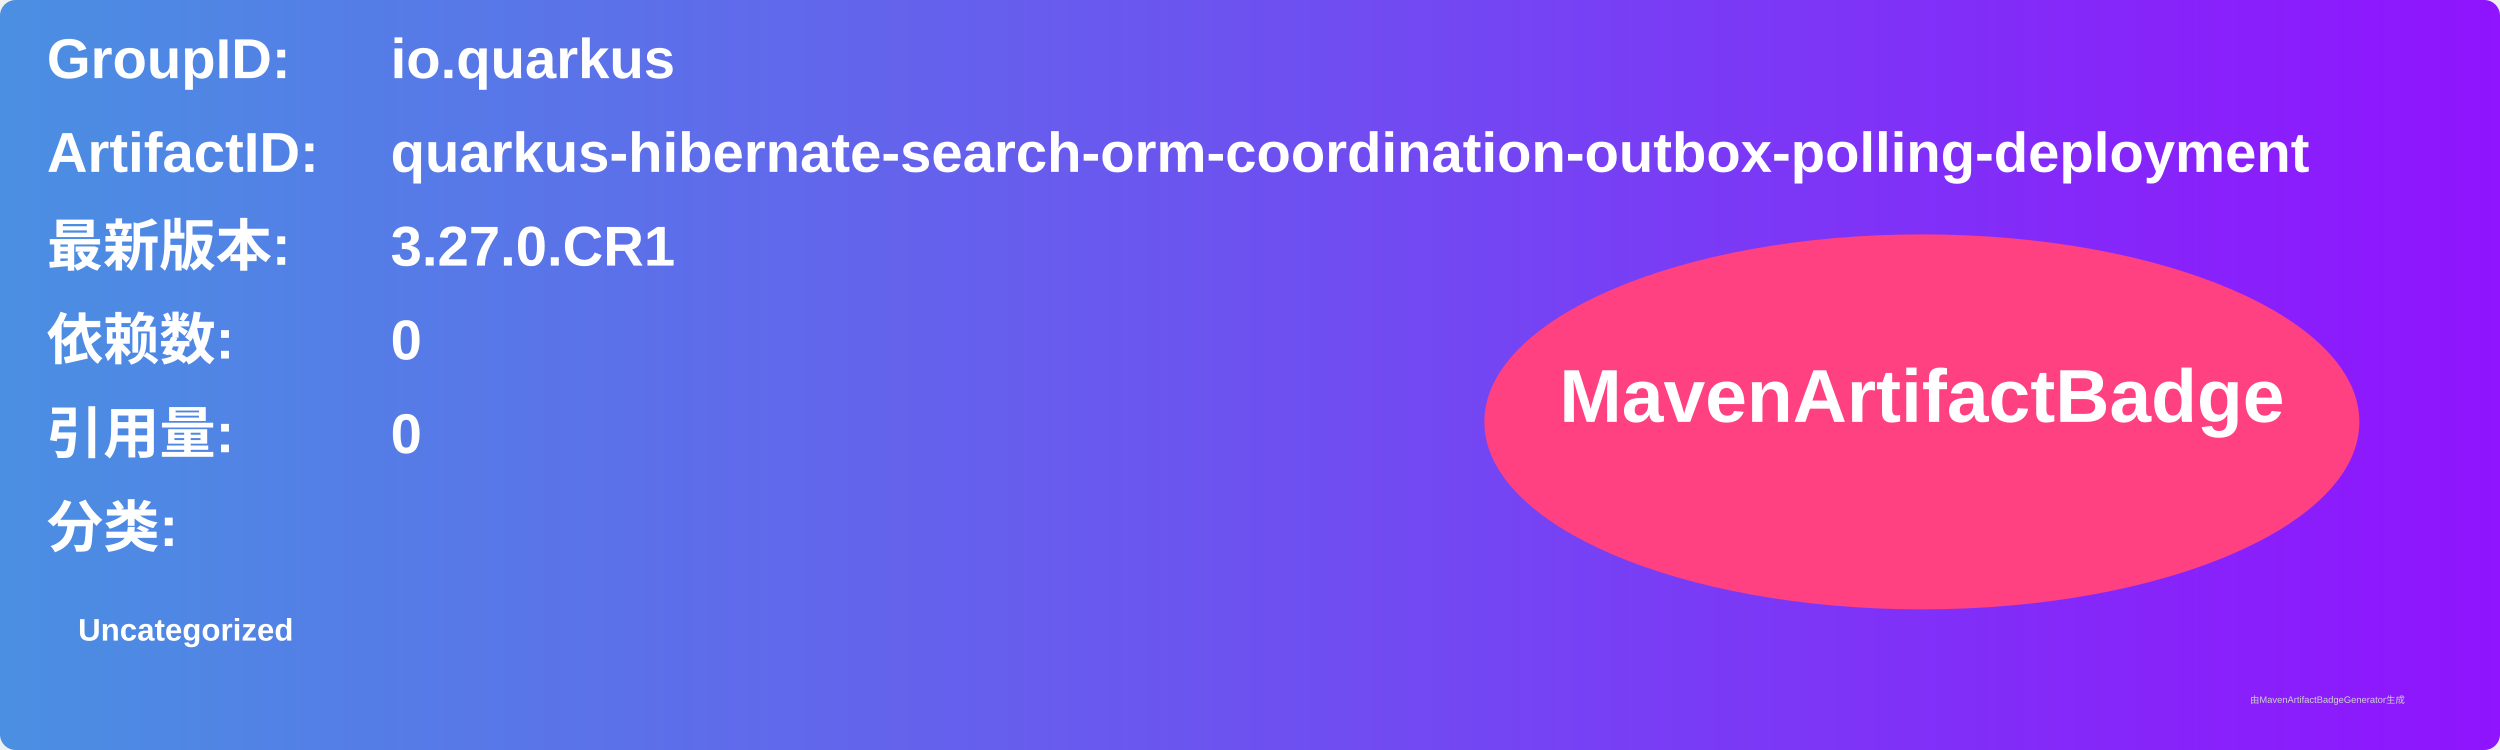
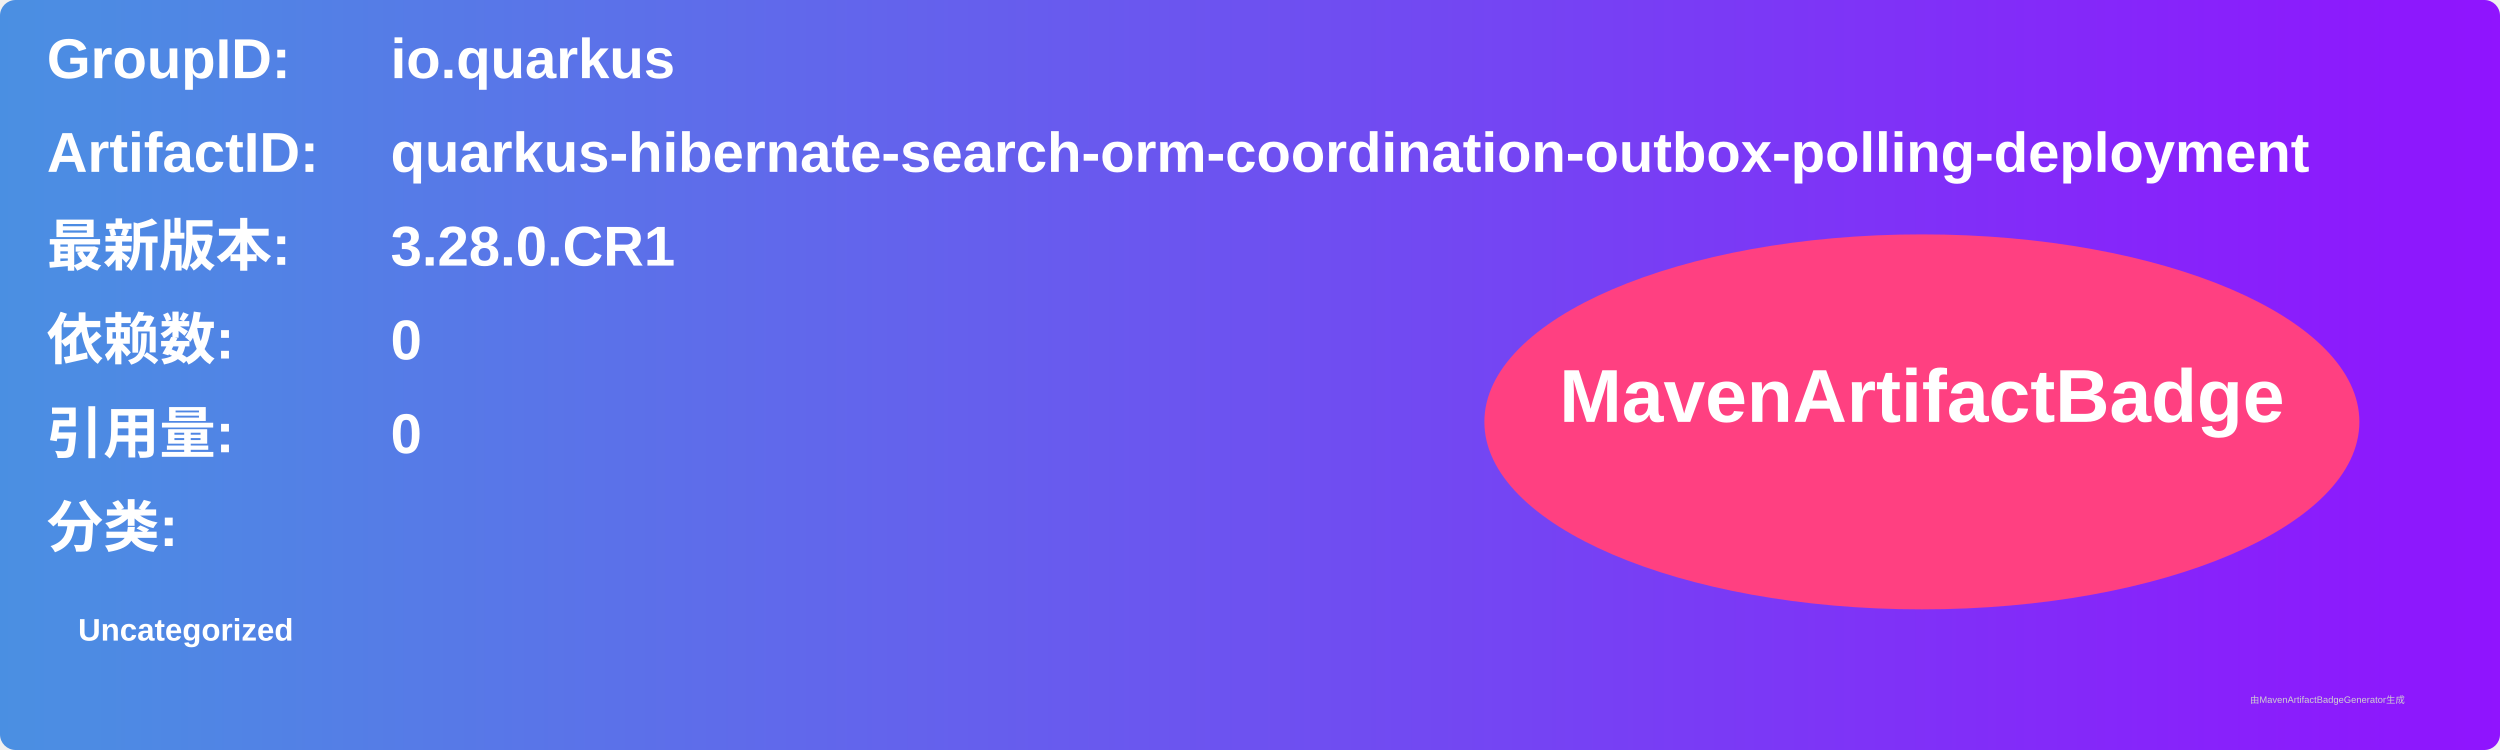
<svg xmlns="http://www.w3.org/2000/svg" width="800" height="240" viewBox="0 0 800 240">
  <linearGradient id="grad" x1="0%" y1="0%" x2="100%" y2="0%">
    <stop offset="0%" stop-color="#4a90e2" />
    <stop offset="100%" stop-color="#9013fe" />
  </linearGradient>
  <rect width="100%" height="100%" rx="5" ry="5" fill="url(#grad)" />
  <g transform="translate(15, 15)">
    <text x="0" y="10" font-family="Arial" font-size="18" fill="white" font-weight="bold" width="260">GroupID:</text>
    <text x="110" y="10" font-family="Arial" font-size="18" fill="white" font-weight="bold" width="460">io.quarkus</text>
    <text x="0" y="40" font-family="Arial" font-size="18" fill="white" font-weight="bold" width="260">ArtifactID:</text>
    <text x="110" y="40" font-family="Arial" font-size="18" fill="white" font-weight="bold" width="460">quarkus-hibernate-search-orm-coordination-outbox-polling-deployment</text>
    <text x="0" y="70" font-family="Arial" font-size="18" fill="white" font-weight="bold">最新版本:</text>
    <text x="110" y="70" font-family="Arial" font-size="18" fill="white" font-weight="bold">
-       <tspan font-weight="bold">3.27.0.CR1</tspan>
+       <tspan font-weight="bold">3.28.0.CR1</tspan>
    </text>
    <text x="0" y="100" font-family="Arial" font-size="18" fill="white" font-weight="bold">依赖数: </text>
    <text x="110" y="100" font-family="Arial" font-size="18" fill="white">
      <tspan font-weight="bold">0</tspan>
    </text>
    <text x="0" y="130" font-family="Arial" font-size="18" fill="white" font-weight="bold">引用量: </text>
    <text x="110" y="130" font-family="Arial" font-size="18" fill="white">
      <tspan font-weight="bold">0</tspan>
    </text>
    <text x="0" y="160" font-family="Arial" font-size="18" fill="white" font-weight="bold">分类:</text>
    <text x="10" y="190" font-family="Arial" font-size="10" fill="white">
      <tspan font-weight="bold">Uncategorized</tspan>
    </text>
    <ellipse cx="600" cy="120" rx="140" ry="60" fill="#ff4081" />
    <text x="600" y="120" text-anchor="middle" font-family="Arial" font-size="24" fill="white" font-weight="bold">MavenArtifactBadge</text>
  </g>
  <text x="720" y="225" font-family="Arial" font-size="3" fill="#d0d0d0">由MavenArtifactBadgeGenerator生成</text>
</svg>
